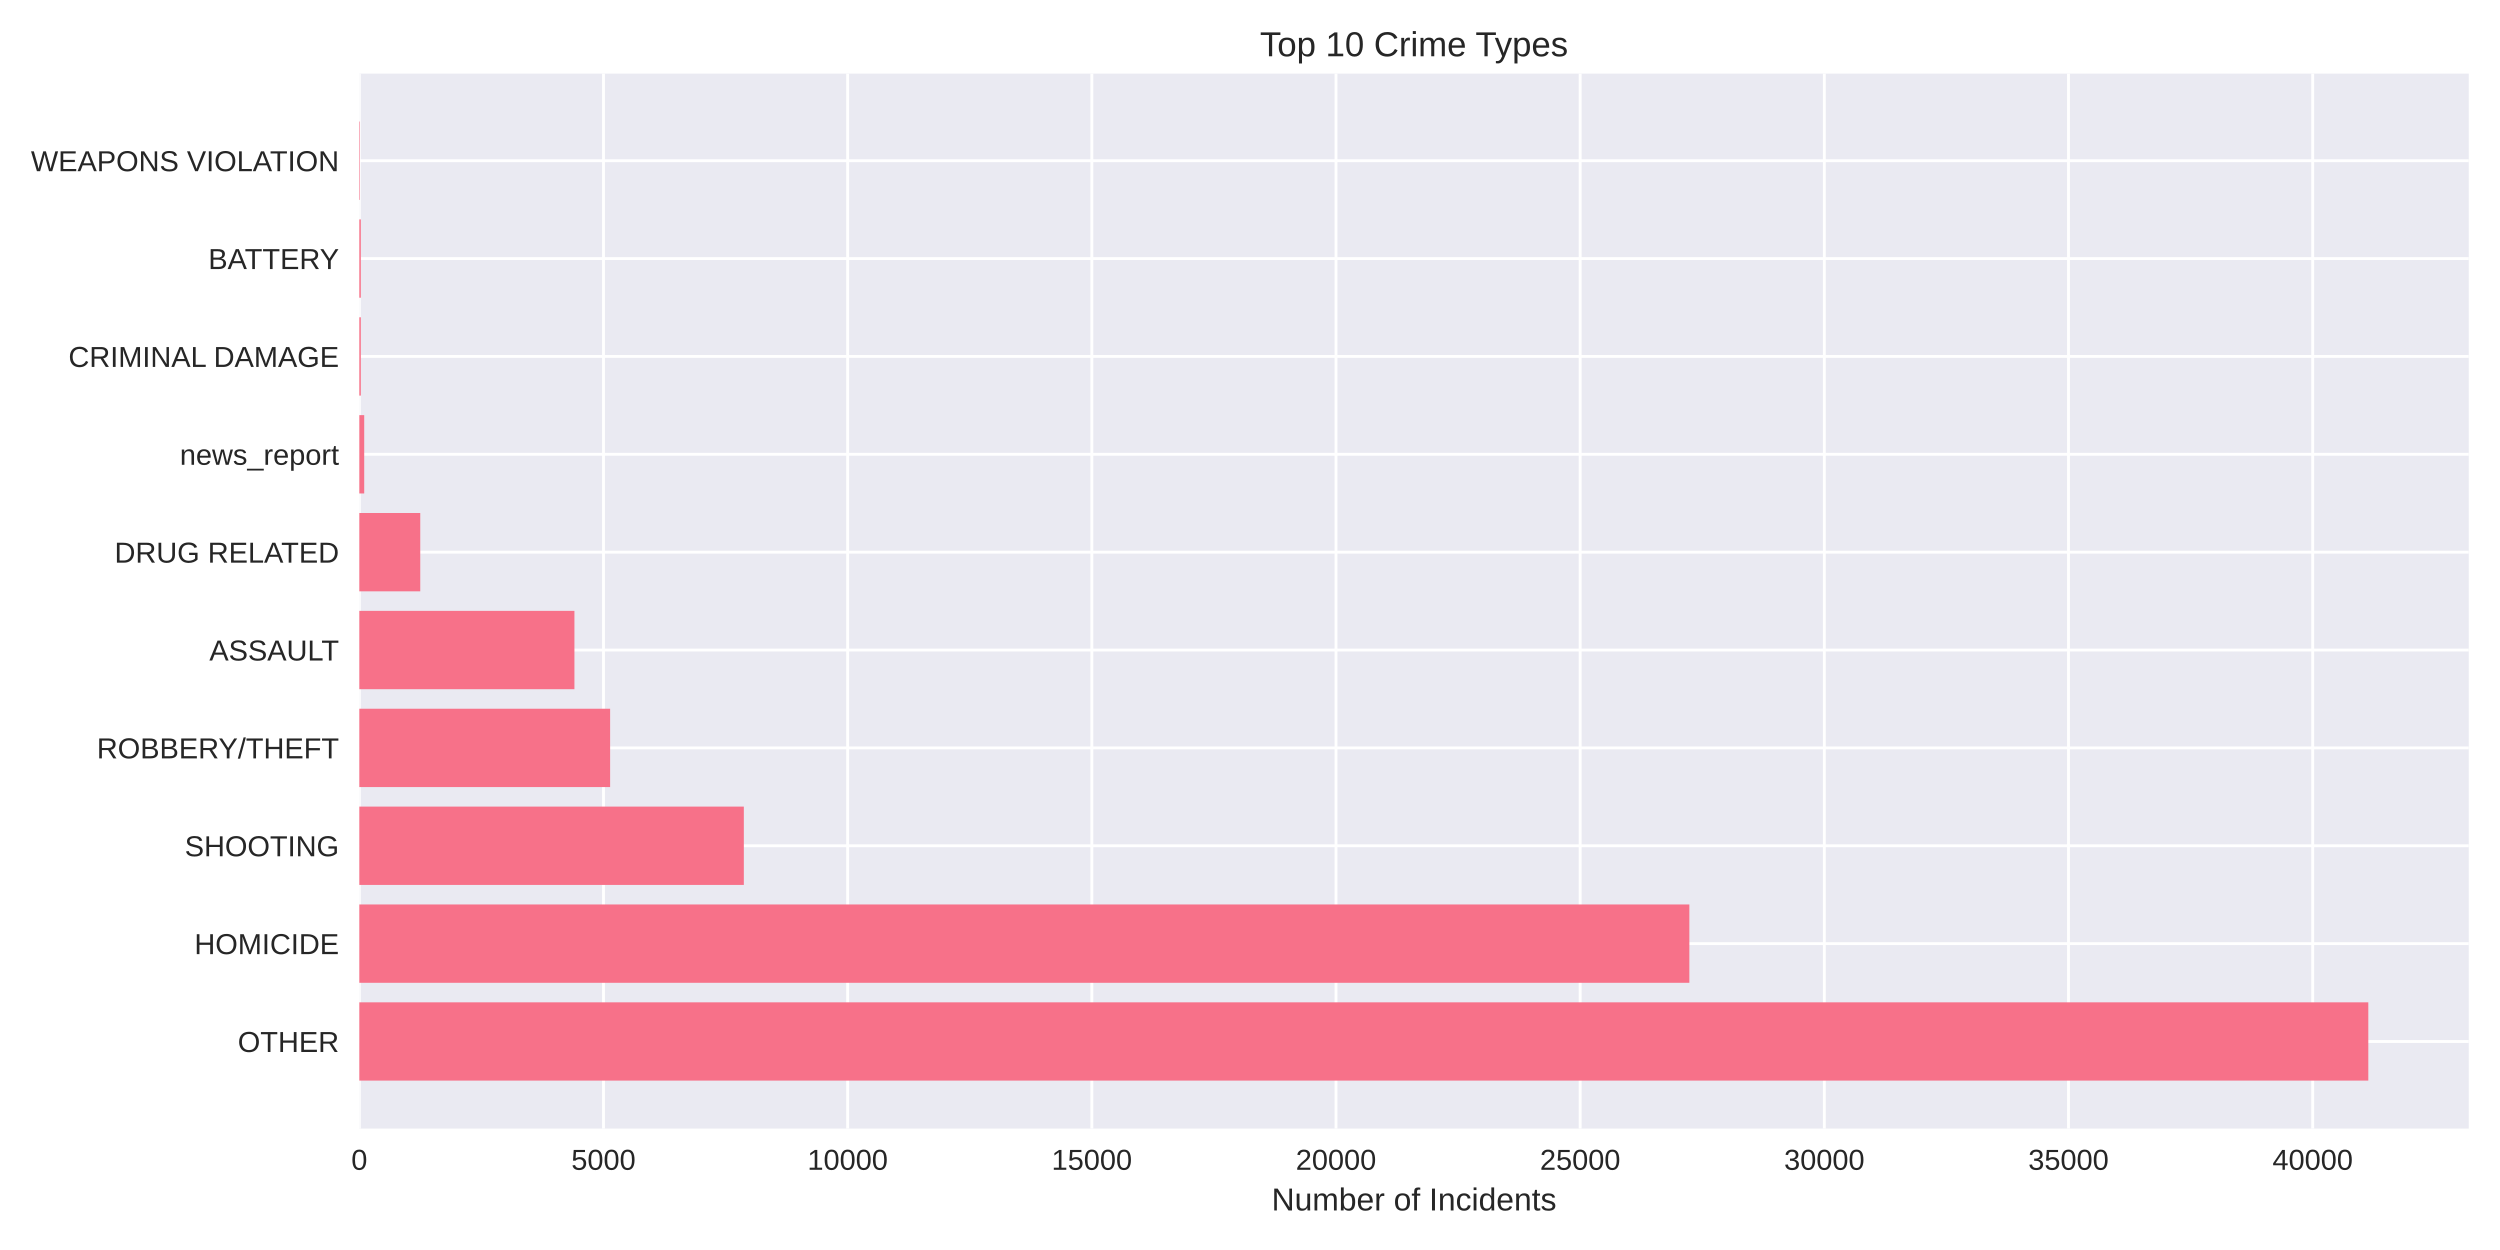
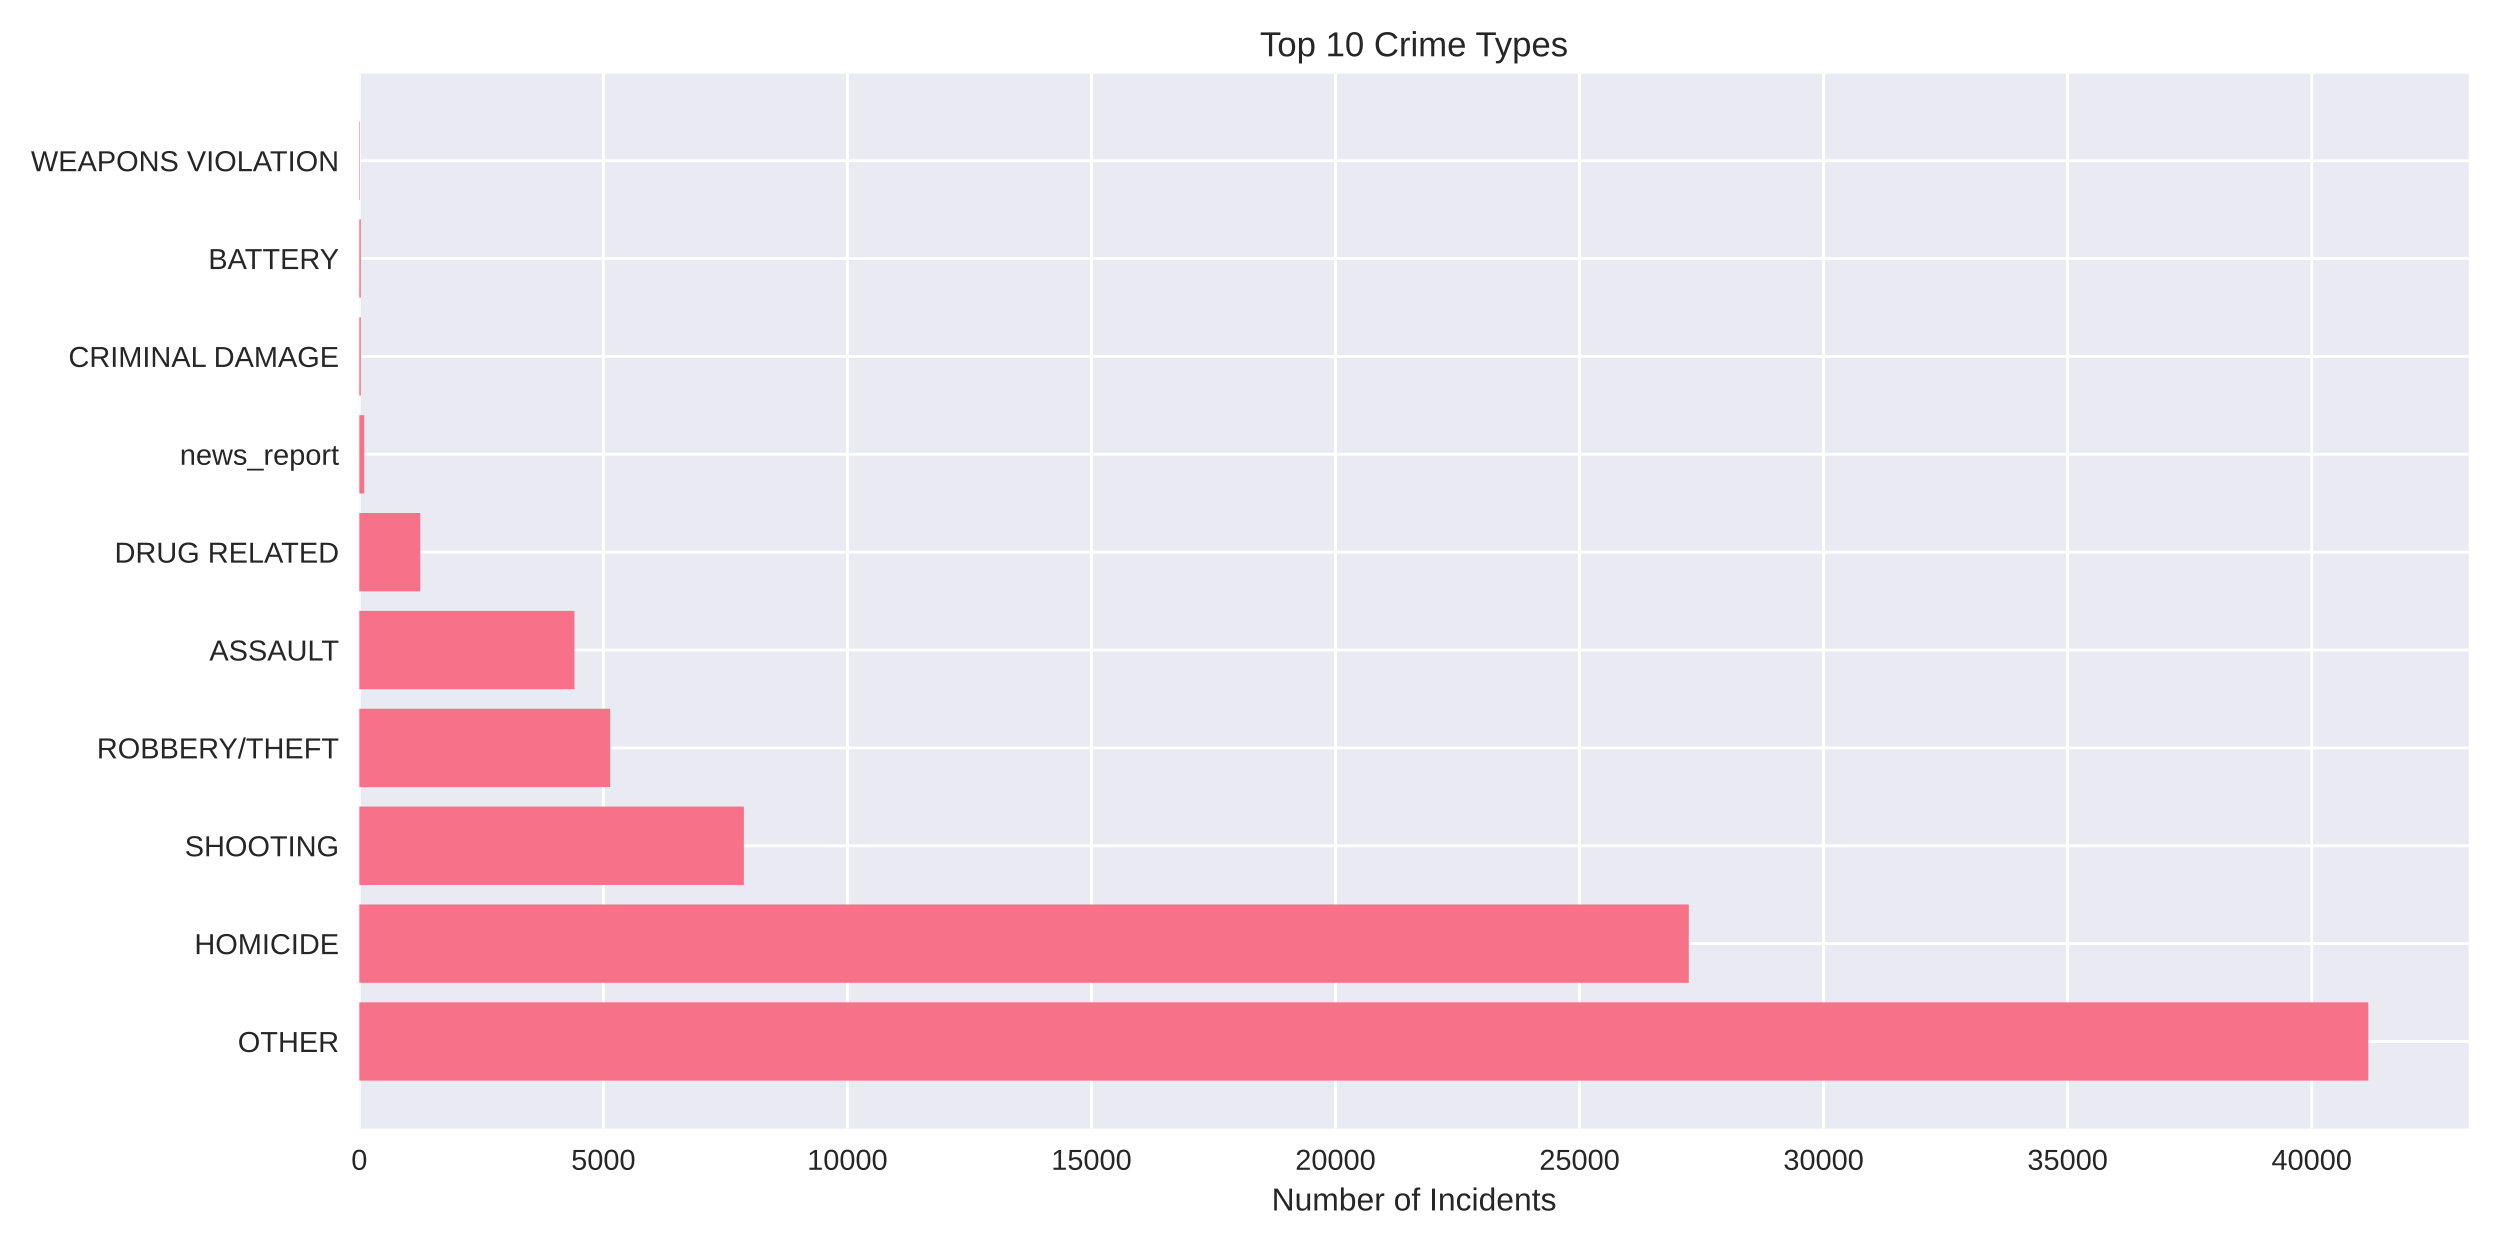
<svg xmlns="http://www.w3.org/2000/svg" width="864pt" height="432pt" viewBox="0 0 864 432" version="1.1">
  <defs>
    <style type="text/css">*{stroke-linejoin: round; stroke-linecap: butt}</style>
  </defs>
  <g id="figure_1">
    <g id="patch_1">
      <path d="M 0 432  L 864 432  L 864 0  L 0 0  z " style="fill: #ffffff" />
    </g>
    <g id="axes_1">
      <g id="patch_2">
        <path d="M 124.18 390.04  L 853.2 390.04  L 853.2 25.44  L 124.18 25.44  z " style="fill: #eaeaf2" />
      </g>
      <g id="matplotlib.axis_1">
        <g id="xtick_1">
          <g id="line2d_1">
-             <path d="M 124.18 390.04  L 124.18 25.44  " clip-path="url(#pbbc7c4d005)" style="fill: none; stroke: #ffffff; stroke-linecap: round" />
+             <path d="M 124.18 390.04  L 124.18 25.44  " clip-path="url(#p582685cde8)" style="fill: none; stroke: #ffffff; stroke-linecap: round" />
          </g>
          <g id="line2d_2" />
          <g id="text_1">
            <text style="fill: #262626; font: 10px 'Arial', 'Liberation Sans', 'DejaVu Sans', 'Bitstream Vera Sans', sans-serif; text-anchor: middle" x="124.18" y="404.287" transform="rotate(-0 124.18 404.2869)">0</text>
          </g>
        </g>
        <g id="xtick_2">
          <g id="line2d_3">
-             <path d="M 208.565 390.04  L 208.565 25.44  " clip-path="url(#pbbc7c4d005)" style="fill: none; stroke: #ffffff; stroke-linecap: round" />
+             <path d="M 208.522 390.04  L 208.522 25.44  " clip-path="url(#p582685cde8)" style="fill: none; stroke: #ffffff; stroke-linecap: round" />
          </g>
          <g id="line2d_4" />
          <g id="text_2">
-             <text style="fill: #262626; font: 10px 'Arial', 'Liberation Sans', 'DejaVu Sans', 'Bitstream Vera Sans', sans-serif; text-anchor: middle" x="208.565" y="404.287" transform="rotate(-0 208.5652 404.2869)">5000</text>
+             <text style="fill: #262626; font: 10px 'Arial', 'Liberation Sans', 'DejaVu Sans', 'Bitstream Vera Sans', sans-serif; text-anchor: middle" x="208.522" y="404.287" transform="rotate(-0 208.5222 404.2869)">5000</text>
          </g>
        </g>
        <g id="xtick_3">
          <g id="line2d_5">
-             <path d="M 292.95 390.04  L 292.95 25.44  " clip-path="url(#pbbc7c4d005)" style="fill: none; stroke: #ffffff; stroke-linecap: round" />
+             <path d="M 292.864 390.04  L 292.864 25.44  " clip-path="url(#p582685cde8)" style="fill: none; stroke: #ffffff; stroke-linecap: round" />
          </g>
          <g id="line2d_6" />
          <g id="text_3">
-             <text style="fill: #262626; font: 10px 'Arial', 'Liberation Sans', 'DejaVu Sans', 'Bitstream Vera Sans', sans-serif; text-anchor: middle" x="292.95" y="404.287" transform="rotate(-0 292.9505 404.2869)">10000</text>
+             <text style="fill: #262626; font: 10px 'Arial', 'Liberation Sans', 'DejaVu Sans', 'Bitstream Vera Sans', sans-serif; text-anchor: middle" x="292.864" y="404.287" transform="rotate(-0 292.8643 404.2869)">10000</text>
          </g>
        </g>
        <g id="xtick_4">
          <g id="line2d_7">
-             <path d="M 377.336 390.04  L 377.336 25.44  " clip-path="url(#pbbc7c4d005)" style="fill: none; stroke: #ffffff; stroke-linecap: round" />
+             <path d="M 377.207 390.04  L 377.207 25.44  " clip-path="url(#p582685cde8)" style="fill: none; stroke: #ffffff; stroke-linecap: round" />
          </g>
          <g id="line2d_8" />
          <g id="text_4">
-             <text style="fill: #262626; font: 10px 'Arial', 'Liberation Sans', 'DejaVu Sans', 'Bitstream Vera Sans', sans-serif; text-anchor: middle" x="377.336" y="404.287" transform="rotate(-0 377.3357 404.2869)">15000</text>
+             <text style="fill: #262626; font: 10px 'Arial', 'Liberation Sans', 'DejaVu Sans', 'Bitstream Vera Sans', sans-serif; text-anchor: middle" x="377.207" y="404.287" transform="rotate(-0 377.2065 404.2869)">15000</text>
          </g>
        </g>
        <g id="xtick_5">
          <g id="line2d_9">
-             <path d="M 461.721 390.04  L 461.721 25.44  " clip-path="url(#pbbc7c4d005)" style="fill: none; stroke: #ffffff; stroke-linecap: round" />
+             <path d="M 461.549 390.04  L 461.549 25.44  " clip-path="url(#p582685cde8)" style="fill: none; stroke: #ffffff; stroke-linecap: round" />
          </g>
          <g id="line2d_10" />
          <g id="text_5">
-             <text style="fill: #262626; font: 10px 'Arial', 'Liberation Sans', 'DejaVu Sans', 'Bitstream Vera Sans', sans-serif; text-anchor: middle" x="461.721" y="404.287" transform="rotate(-0 461.7209 404.2869)">20000</text>
+             <text style="fill: #262626; font: 10px 'Arial', 'Liberation Sans', 'DejaVu Sans', 'Bitstream Vera Sans', sans-serif; text-anchor: middle" x="461.549" y="404.287" transform="rotate(-0 461.5487 404.2869)">20000</text>
          </g>
        </g>
        <g id="xtick_6">
          <g id="line2d_11">
-             <path d="M 546.106 390.04  L 546.106 25.44  " clip-path="url(#pbbc7c4d005)" style="fill: none; stroke: #ffffff; stroke-linecap: round" />
+             <path d="M 545.891 390.04  L 545.891 25.44  " clip-path="url(#p582685cde8)" style="fill: none; stroke: #ffffff; stroke-linecap: round" />
          </g>
          <g id="line2d_12" />
          <g id="text_6">
-             <text style="fill: #262626; font: 10px 'Arial', 'Liberation Sans', 'DejaVu Sans', 'Bitstream Vera Sans', sans-serif; text-anchor: middle" x="546.106" y="404.287" transform="rotate(-0 546.1061 404.2869)">25000</text>
+             <text style="fill: #262626; font: 10px 'Arial', 'Liberation Sans', 'DejaVu Sans', 'Bitstream Vera Sans', sans-serif; text-anchor: middle" x="545.891" y="404.287" transform="rotate(-0 545.8909 404.2869)">25000</text>
          </g>
        </g>
        <g id="xtick_7">
          <g id="line2d_13">
-             <path d="M 630.491 390.04  L 630.491 25.44  " clip-path="url(#pbbc7c4d005)" style="fill: none; stroke: #ffffff; stroke-linecap: round" />
+             <path d="M 630.233 390.04  L 630.233 25.44  " clip-path="url(#p582685cde8)" style="fill: none; stroke: #ffffff; stroke-linecap: round" />
          </g>
          <g id="line2d_14" />
          <g id="text_7">
-             <text style="fill: #262626; font: 10px 'Arial', 'Liberation Sans', 'DejaVu Sans', 'Bitstream Vera Sans', sans-serif; text-anchor: middle" x="630.491" y="404.287" transform="rotate(-0 630.4914 404.2869)">30000</text>
+             <text style="fill: #262626; font: 10px 'Arial', 'Liberation Sans', 'DejaVu Sans', 'Bitstream Vera Sans', sans-serif; text-anchor: middle" x="630.233" y="404.287" transform="rotate(-0 630.233 404.2869)">30000</text>
          </g>
        </g>
        <g id="xtick_8">
          <g id="line2d_15">
-             <path d="M 714.877 390.04  L 714.877 25.44  " clip-path="url(#pbbc7c4d005)" style="fill: none; stroke: #ffffff; stroke-linecap: round" />
+             <path d="M 714.575 390.04  L 714.575 25.44  " clip-path="url(#p582685cde8)" style="fill: none; stroke: #ffffff; stroke-linecap: round" />
          </g>
          <g id="line2d_16" />
          <g id="text_8">
-             <text style="fill: #262626; font: 10px 'Arial', 'Liberation Sans', 'DejaVu Sans', 'Bitstream Vera Sans', sans-serif; text-anchor: middle" x="714.877" y="404.287" transform="rotate(-0 714.8766 404.2869)">35000</text>
+             <text style="fill: #262626; font: 10px 'Arial', 'Liberation Sans', 'DejaVu Sans', 'Bitstream Vera Sans', sans-serif; text-anchor: middle" x="714.575" y="404.287" transform="rotate(-0 714.5752 404.2869)">35000</text>
          </g>
        </g>
        <g id="xtick_9">
          <g id="line2d_17">
-             <path d="M 799.262 390.04  L 799.262 25.44  " clip-path="url(#pbbc7c4d005)" style="fill: none; stroke: #ffffff; stroke-linecap: round" />
+             <path d="M 798.917 390.04  L 798.917 25.44  " clip-path="url(#p582685cde8)" style="fill: none; stroke: #ffffff; stroke-linecap: round" />
          </g>
          <g id="line2d_18" />
          <g id="text_9">
-             <text style="fill: #262626; font: 10px 'Arial', 'Liberation Sans', 'DejaVu Sans', 'Bitstream Vera Sans', sans-serif; text-anchor: middle" x="799.262" y="404.287" transform="rotate(-0 799.2618 404.2869)">40000</text>
+             <text style="fill: #262626; font: 10px 'Arial', 'Liberation Sans', 'DejaVu Sans', 'Bitstream Vera Sans', sans-serif; text-anchor: middle" x="798.917" y="404.287" transform="rotate(-0 798.9174 404.2869)">40000</text>
          </g>
        </g>
        <g id="text_10">
          <text style="fill: #262626; font: 11px 'Arial', 'Liberation Sans', 'DejaVu Sans', 'Bitstream Vera Sans', sans-serif; text-anchor: middle" x="488.69" y="418.333" transform="rotate(-0 488.69 418.3334)">Number of Incidents</text>
        </g>
      </g>
      <g id="matplotlib.axis_2">
        <g id="ytick_1">
          <g id="line2d_19">
-             <path d="M 124.18 359.939  L 853.2 359.939  " clip-path="url(#pbbc7c4d005)" style="fill: none; stroke: #ffffff; stroke-linecap: round" />
+             <path d="M 124.18 359.939  L 853.2 359.939  " clip-path="url(#p582685cde8)" style="fill: none; stroke: #ffffff; stroke-linecap: round" />
          </g>
          <g id="line2d_20" />
          <g id="text_11">
            <text style="fill: #262626; font: 10px 'Arial', 'Liberation Sans', 'DejaVu Sans', 'Bitstream Vera Sans', sans-serif; text-anchor: end" x="117.18" y="363.562" transform="rotate(-0 117.18 363.562)">OTHER</text>
          </g>
        </g>
        <g id="ytick_2">
          <g id="line2d_21">
-             <path d="M 124.18 326.117  L 853.2 326.117  " clip-path="url(#pbbc7c4d005)" style="fill: none; stroke: #ffffff; stroke-linecap: round" />
+             <path d="M 124.18 326.117  L 853.2 326.117  " clip-path="url(#p582685cde8)" style="fill: none; stroke: #ffffff; stroke-linecap: round" />
          </g>
          <g id="line2d_22" />
          <g id="text_12">
            <text style="fill: #262626; font: 10px 'Arial', 'Liberation Sans', 'DejaVu Sans', 'Bitstream Vera Sans', sans-serif; text-anchor: end" x="117.18" y="329.74" transform="rotate(-0 117.18 329.7401)">HOMICIDE</text>
          </g>
        </g>
        <g id="ytick_3">
          <g id="line2d_23">
-             <path d="M 124.18 292.295  L 853.2 292.295  " clip-path="url(#pbbc7c4d005)" style="fill: none; stroke: #ffffff; stroke-linecap: round" />
+             <path d="M 124.18 292.295  L 853.2 292.295  " clip-path="url(#p582685cde8)" style="fill: none; stroke: #ffffff; stroke-linecap: round" />
          </g>
          <g id="line2d_24" />
          <g id="text_13">
            <text style="fill: #262626; font: 10px 'Arial', 'Liberation Sans', 'DejaVu Sans', 'Bitstream Vera Sans', sans-serif; text-anchor: end" x="117.18" y="295.918" transform="rotate(-0 117.18 295.9182)">SHOOTING</text>
          </g>
        </g>
        <g id="ytick_4">
          <g id="line2d_25">
-             <path d="M 124.18 258.473  L 853.2 258.473  " clip-path="url(#pbbc7c4d005)" style="fill: none; stroke: #ffffff; stroke-linecap: round" />
+             <path d="M 124.18 258.473  L 853.2 258.473  " clip-path="url(#p582685cde8)" style="fill: none; stroke: #ffffff; stroke-linecap: round" />
          </g>
          <g id="line2d_26" />
          <g id="text_14">
            <text style="fill: #262626; font: 10px 'Arial', 'Liberation Sans', 'DejaVu Sans', 'Bitstream Vera Sans', sans-serif; text-anchor: end" x="117.18" y="262.096" transform="rotate(-0 117.18 262.0963)">ROBBERY/THEFT</text>
          </g>
        </g>
        <g id="ytick_5">
          <g id="line2d_27">
-             <path d="M 124.18 224.651  L 853.2 224.651  " clip-path="url(#pbbc7c4d005)" style="fill: none; stroke: #ffffff; stroke-linecap: round" />
+             <path d="M 124.18 224.651  L 853.2 224.651  " clip-path="url(#p582685cde8)" style="fill: none; stroke: #ffffff; stroke-linecap: round" />
          </g>
          <g id="line2d_28" />
          <g id="text_15">
            <text style="fill: #262626; font: 10px 'Arial', 'Liberation Sans', 'DejaVu Sans', 'Bitstream Vera Sans', sans-serif; text-anchor: end" x="117.18" y="228.274" transform="rotate(-0 117.18 228.2744)">ASSAULT</text>
          </g>
        </g>
        <g id="ytick_6">
          <g id="line2d_29">
-             <path d="M 124.18 190.829  L 853.2 190.829  " clip-path="url(#pbbc7c4d005)" style="fill: none; stroke: #ffffff; stroke-linecap: round" />
+             <path d="M 124.18 190.829  L 853.2 190.829  " clip-path="url(#p582685cde8)" style="fill: none; stroke: #ffffff; stroke-linecap: round" />
          </g>
          <g id="line2d_30" />
          <g id="text_16">
            <text style="fill: #262626; font: 10px 'Arial', 'Liberation Sans', 'DejaVu Sans', 'Bitstream Vera Sans', sans-serif; text-anchor: end" x="117.18" y="194.452" transform="rotate(-0 117.18 194.4525)">DRUG RELATED</text>
          </g>
        </g>
        <g id="ytick_7">
          <g id="line2d_31">
-             <path d="M 124.18 157.007  L 853.2 157.007  " clip-path="url(#pbbc7c4d005)" style="fill: none; stroke: #ffffff; stroke-linecap: round" />
+             <path d="M 124.18 157.007  L 853.2 157.007  " clip-path="url(#p582685cde8)" style="fill: none; stroke: #ffffff; stroke-linecap: round" />
          </g>
          <g id="line2d_32" />
          <g id="text_17">
            <text style="fill: #262626; font: 10px 'Arial', 'Liberation Sans', 'DejaVu Sans', 'Bitstream Vera Sans', sans-serif; text-anchor: end" x="117.18" y="160.631" transform="rotate(-0 117.18 160.6306)">news_report</text>
          </g>
        </g>
        <g id="ytick_8">
          <g id="line2d_33">
-             <path d="M 124.18 123.185  L 853.2 123.185  " clip-path="url(#pbbc7c4d005)" style="fill: none; stroke: #ffffff; stroke-linecap: round" />
+             <path d="M 124.18 123.185  L 853.2 123.185  " clip-path="url(#p582685cde8)" style="fill: none; stroke: #ffffff; stroke-linecap: round" />
          </g>
          <g id="line2d_34" />
          <g id="text_18">
            <text style="fill: #262626; font: 10px 'Arial', 'Liberation Sans', 'DejaVu Sans', 'Bitstream Vera Sans', sans-serif; text-anchor: end" x="117.18" y="126.809" transform="rotate(-0 117.18 126.8087)">CRIMINAL DAMAGE</text>
          </g>
        </g>
        <g id="ytick_9">
          <g id="line2d_35">
-             <path d="M 124.18 89.363  L 853.2 89.363  " clip-path="url(#pbbc7c4d005)" style="fill: none; stroke: #ffffff; stroke-linecap: round" />
+             <path d="M 124.18 89.363  L 853.2 89.363  " clip-path="url(#p582685cde8)" style="fill: none; stroke: #ffffff; stroke-linecap: round" />
          </g>
          <g id="line2d_36" />
          <g id="text_19">
            <text style="fill: #262626; font: 10px 'Arial', 'Liberation Sans', 'DejaVu Sans', 'Bitstream Vera Sans', sans-serif; text-anchor: end" x="117.18" y="92.987" transform="rotate(-0 117.18 92.98681)">BATTERY</text>
          </g>
        </g>
        <g id="ytick_10">
          <g id="line2d_37">
-             <path d="M 124.18 55.541  L 853.2 55.541  " clip-path="url(#pbbc7c4d005)" style="fill: none; stroke: #ffffff; stroke-linecap: round" />
+             <path d="M 124.18 55.541  L 853.2 55.541  " clip-path="url(#p582685cde8)" style="fill: none; stroke: #ffffff; stroke-linecap: round" />
          </g>
          <g id="line2d_38" />
          <g id="text_20">
            <text style="fill: #262626; font: 10px 'Arial', 'Liberation Sans', 'DejaVu Sans', 'Bitstream Vera Sans', sans-serif; text-anchor: end" x="117.18" y="59.165" transform="rotate(-0 117.18 59.16492)">WEAPONS VIOLATION</text>
          </g>
        </g>
      </g>
      <g id="patch_3">
-         <path d="M 124.18 373.467  L 818.485 373.467  L 818.485 346.41  L 124.18 346.41  z " clip-path="url(#pbbc7c4d005)" style="fill: #f77189" />
+         <path d="M 124.18 373.467  L 818.485 373.467  L 818.485 346.41  L 124.18 346.41  z " clip-path="url(#p582685cde8)" style="fill: #f77189" />
      </g>
      <g id="patch_4">
-         <path d="M 124.18 339.645  L 583.843 339.645  L 583.843 312.588  L 124.18 312.588  z " clip-path="url(#pbbc7c4d005)" style="fill: #f77189" />
+         <path d="M 124.18 339.645  L 583.642 339.645  L 583.642 312.588  L 124.18 312.588  z " clip-path="url(#p582685cde8)" style="fill: #f77189" />
      </g>
      <g id="patch_5">
-         <path d="M 124.18 305.823  L 257.07 305.823  L 257.07 278.766  L 124.18 278.766  z " clip-path="url(#pbbc7c4d005)" style="fill: #f77189" />
+         <path d="M 124.18 305.823  L 257.086 305.823  L 257.086 278.766  L 124.18 278.766  z " clip-path="url(#p582685cde8)" style="fill: #f77189" />
      </g>
      <g id="patch_6">
-         <path d="M 124.18 272.002  L 210.861 272.002  L 210.861 244.944  L 124.18 244.944  z " clip-path="url(#pbbc7c4d005)" style="fill: #f77189" />
+         <path d="M 124.18 272.002  L 210.867 272.002  L 210.867 244.944  L 124.18 244.944  z " clip-path="url(#p582685cde8)" style="fill: #f77189" />
      </g>
      <g id="patch_7">
-         <path d="M 124.18 238.18  L 198.523 238.18  L 198.523 211.122  L 124.18 211.122  z " clip-path="url(#pbbc7c4d005)" style="fill: #f77189" />
+         <path d="M 124.18 238.18  L 198.536 238.18  L 198.536 211.122  L 124.18 211.122  z " clip-path="url(#p582685cde8)" style="fill: #f77189" />
      </g>
      <g id="patch_8">
-         <path d="M 124.18 204.358  L 145.243 204.358  L 145.243 177.3  L 124.18 177.3  z " clip-path="url(#pbbc7c4d005)" style="fill: #f77189" />
+         <path d="M 124.18 204.358  L 145.249 204.358  L 145.249 177.3  L 124.18 177.3  z " clip-path="url(#p582685cde8)" style="fill: #f77189" />
      </g>
      <g id="patch_9">
-         <path d="M 124.18 170.536  L 125.868 170.536  L 125.868 143.478  L 124.18 143.478  z " clip-path="url(#pbbc7c4d005)" style="fill: #f77189" />
+         <path d="M 124.18 170.536  L 125.867 170.536  L 125.867 143.478  L 124.18 143.478  z " clip-path="url(#p582685cde8)" style="fill: #f77189" />
      </g>
      <g id="patch_10">
-         <path d="M 124.18 136.714  L 124.703 136.714  L 124.703 109.657  L 124.18 109.657  z " clip-path="url(#pbbc7c4d005)" style="fill: #f77189" />
+         <path d="M 124.18 136.714  L 124.703 136.714  L 124.703 109.657  L 124.18 109.657  z " clip-path="url(#p582685cde8)" style="fill: #f77189" />
      </g>
      <g id="patch_11">
-         <path d="M 124.18 102.892  L 124.703 102.892  L 124.703 75.835  L 124.18 75.835  z " clip-path="url(#pbbc7c4d005)" style="fill: #f77189" />
+         <path d="M 124.18 102.892  L 124.703 102.892  L 124.703 75.835  L 124.18 75.835  z " clip-path="url(#p582685cde8)" style="fill: #f77189" />
      </g>
      <g id="patch_12">
-         <path d="M 124.18 69.07  L 124.366 69.07  L 124.366 42.013  L 124.18 42.013  z " clip-path="url(#pbbc7c4d005)" style="fill: #f77189" />
+         <path d="M 124.18 69.07  L 124.366 69.07  L 124.366 42.013  L 124.18 42.013  z " clip-path="url(#p582685cde8)" style="fill: #f77189" />
      </g>
      <g id="patch_13">
        <path d="M 124.18 390.04  L 124.18 25.44  " style="fill: none" />
      </g>
      <g id="patch_14">
        <path d="M 853.2 390.04  L 853.2 25.44  " style="fill: none" />
      </g>
      <g id="patch_15">
        <path d="M 124.18 390.04  L 853.2 390.04  " style="fill: none" />
      </g>
      <g id="patch_16">
        <path d="M 124.18 25.44  L 853.2 25.44  " style="fill: none" />
      </g>
      <g id="text_21">
        <text style="fill: #262626; font: 12px 'Arial', 'Liberation Sans', 'DejaVu Sans', 'Bitstream Vera Sans', sans-serif; text-anchor: middle" x="488.69" y="19.44" transform="rotate(-0 488.69 19.44)">Top 10 Crime Types</text>
      </g>
    </g>
  </g>
  <defs>
-     <clipPath id="pbbc7c4d005">
+     <clipPath id="p582685cde8">
      <rect x="124.18" y="25.44" width="729.02" height="364.6" />
    </clipPath>
  </defs>
</svg>
